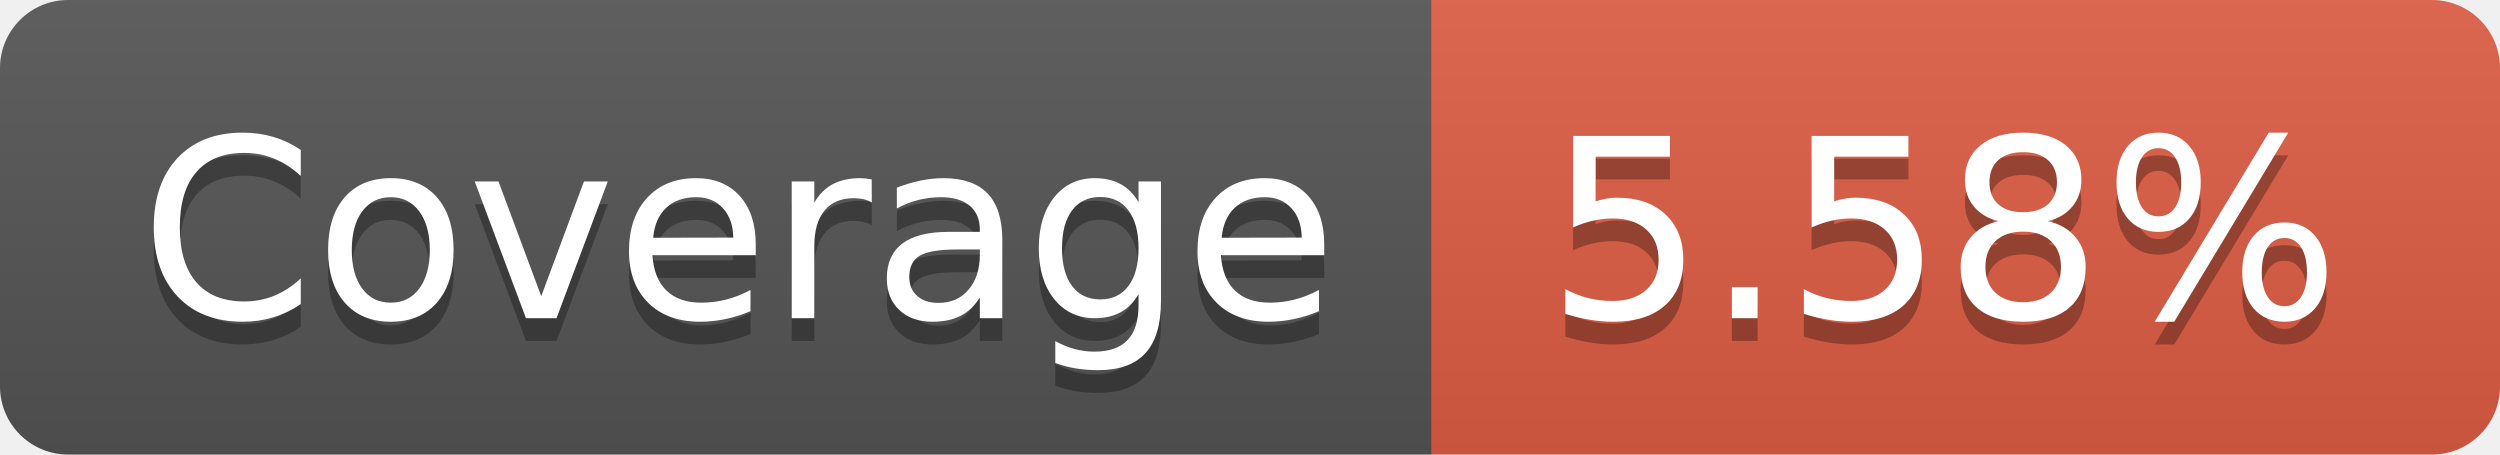
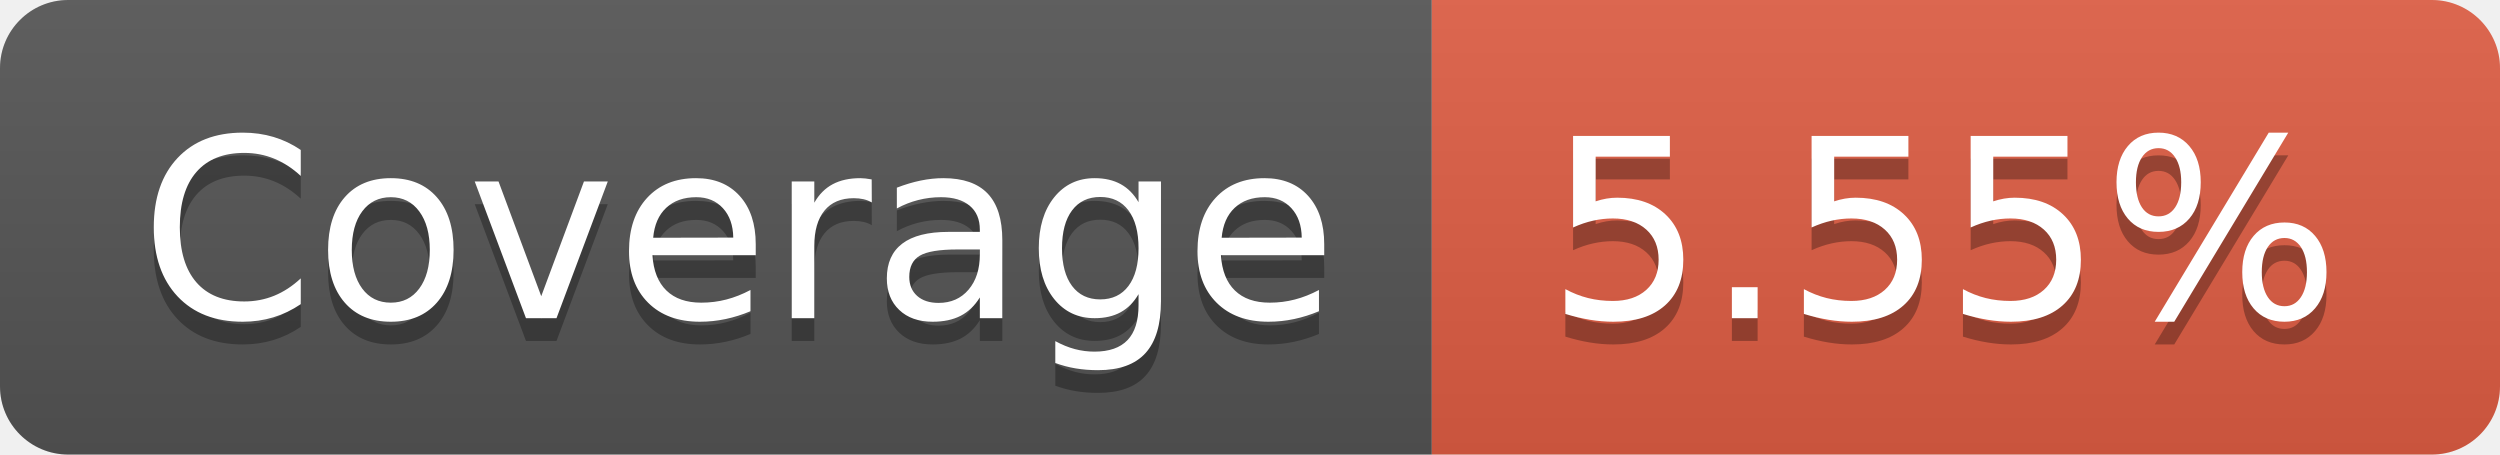
- <svg xmlns="http://www.w3.org/2000/svg" width="110" height="20" role="img" aria-label="Coverage: 5.58%">
+ <svg xmlns="http://www.w3.org/2000/svg" width="110" height="20" role="img" aria-label="Coverage: 5.55%">
  <linearGradient id="s" x2="0" y2="100%">
    <stop offset="0" stop-color="#bbb" stop-opacity=".1" />
    <stop offset="1" stop-opacity=".1" />
  </linearGradient>
  <clipPath id="r">
    <rect width="110" height="20" rx="3" fill="#fff" />
  </clipPath>
  <g clip-path="url(#r)">
    <rect width="63" height="20" fill="#555" />
    <rect x="63" width="47" height="20" fill="#e05d44" />
    <rect width="110" height="20" fill="url(#s)" />
  </g>
  <g fill="#fff" text-anchor="middle" font-family="Verdana,Geneva,DejaVu Sans,sans-serif" text-rendering="geometricPrecision" font-size="110">
    <text aria-hidden="true" x="325" y="150" fill="#010101" fill-opacity=".3" transform="scale(.1)" textLength="530">Coverage</text>
    <text x="325" y="140" transform="scale(.1)" fill="#fff" textLength="530">Coverage</text>
-     <text aria-hidden="true" x="855" y="150" fill="#010101" fill-opacity=".3" transform="scale(.1)" textLength="370">5.58%</text>
-     <text x="855" y="140" transform="scale(.1)" fill="#fff" textLength="370">5.58%</text>
+     <text aria-hidden="true" x="855" y="150" fill="#010101" fill-opacity=".3" transform="scale(.1)" textLength="370">5.55%</text>
+     <text x="855" y="140" transform="scale(.1)" fill="#fff" textLength="370">5.55%</text>
  </g>
</svg>
